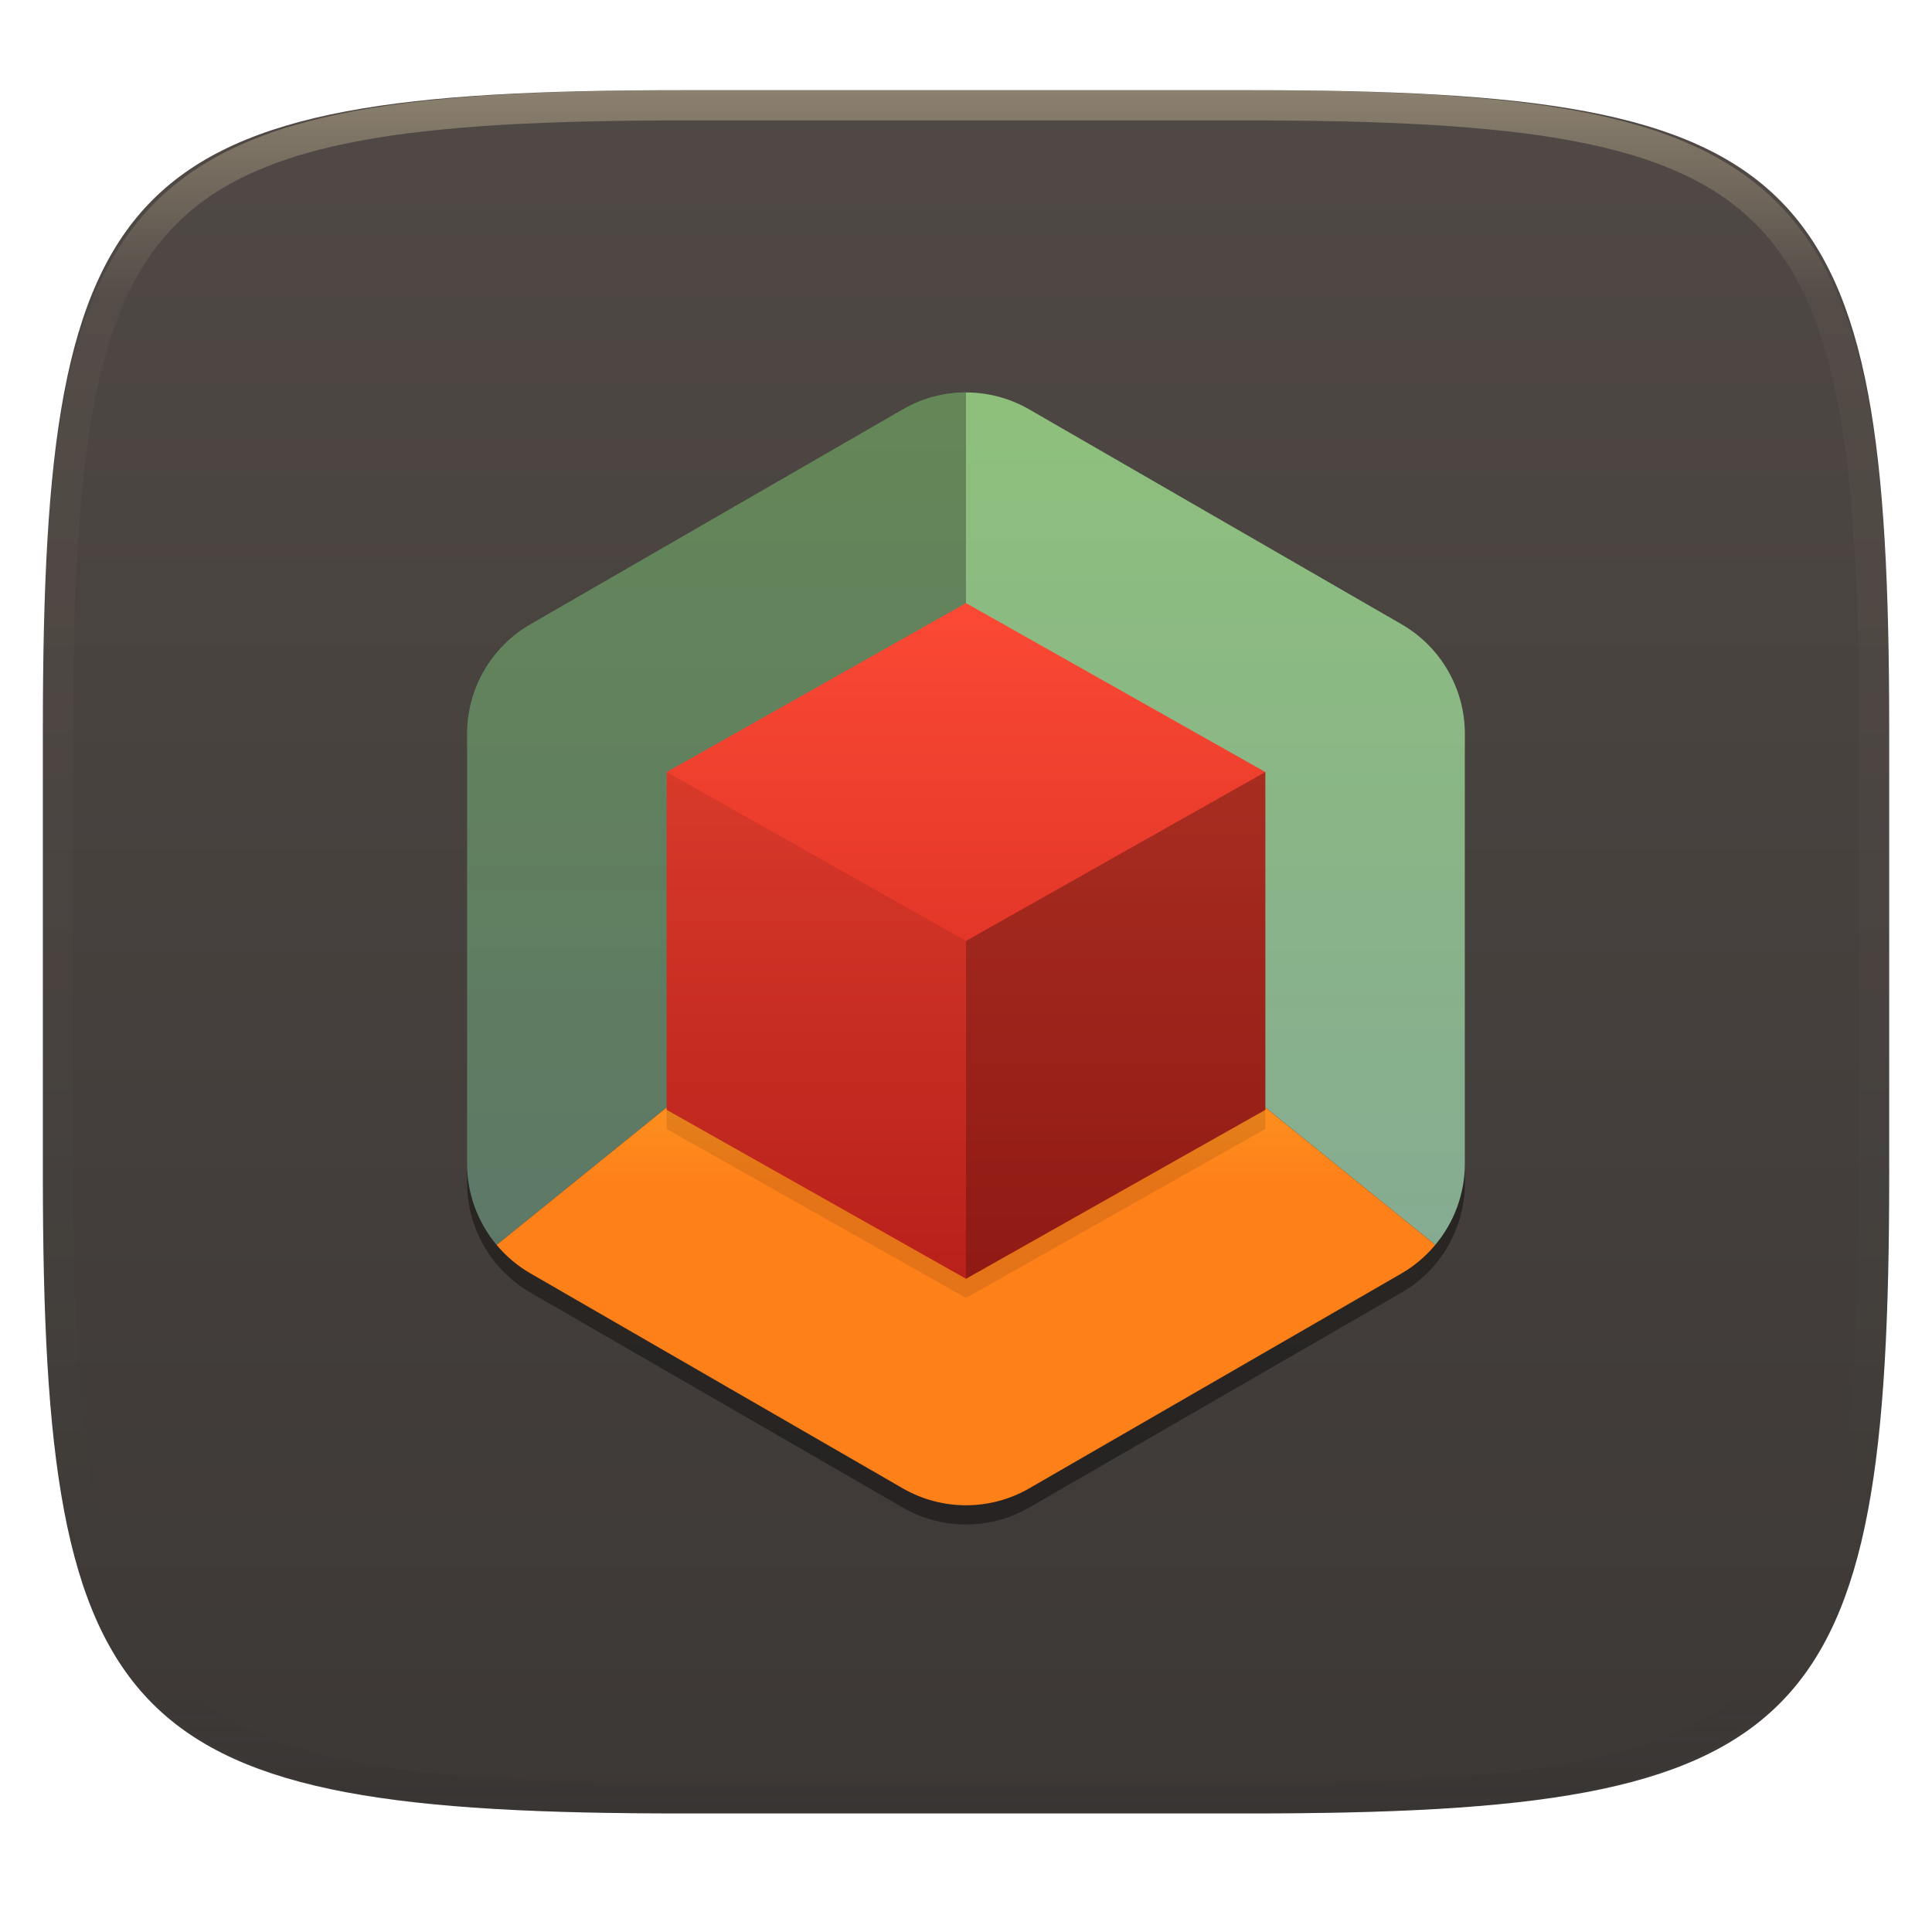
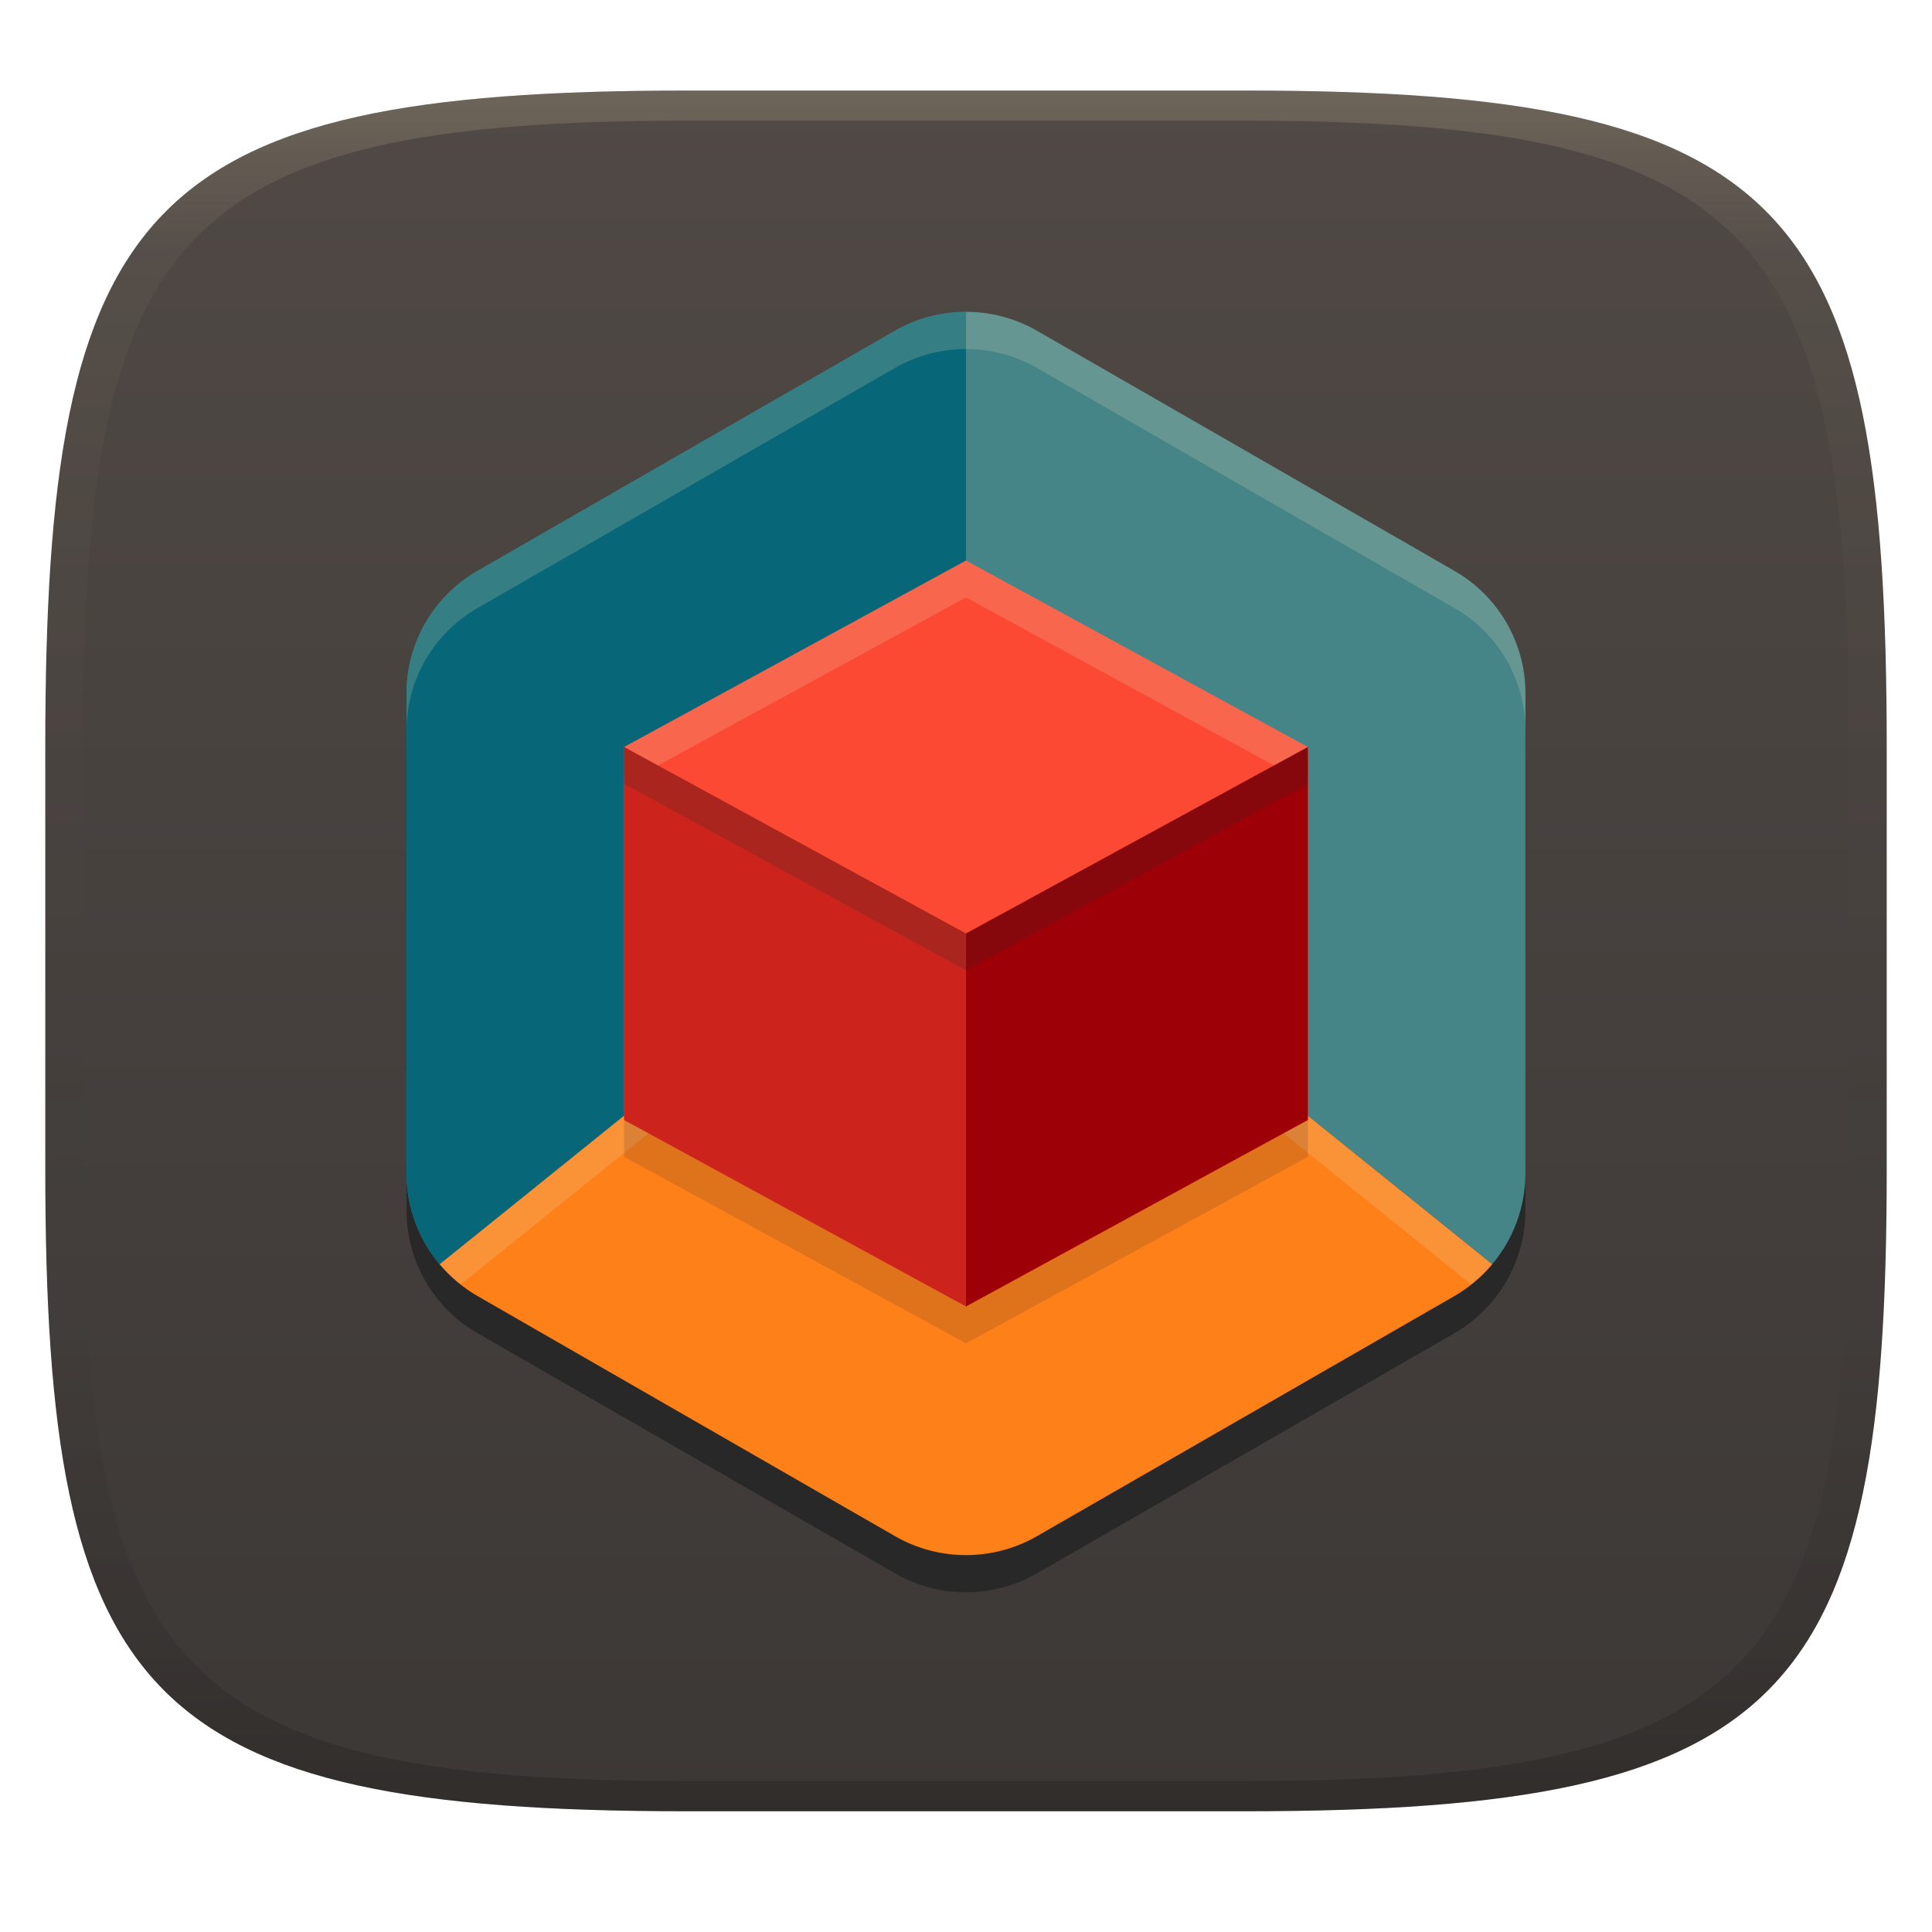
- <svg xmlns="http://www.w3.org/2000/svg" style="isolation:isolate" width="256" height="256" viewBox="0 0 256 256">
+ <svg xmlns="http://www.w3.org/2000/svg" width="256" height="256" version="1.1">
  <defs>
-     <clipPath id="_clipPath_4H5xWQiQ8kQc7lALk2Q75qrdpT2HCe5L">
-       <rect width="256" height="256" />
-     </clipPath>
+     <linearGradient id="linearGradient31" x1=".5" x2=".5" y2="1" gradientTransform="matrix(244,0,0,228,5.986,12)" gradientUnits="userSpaceOnUse">
+       <stop stop-color="#ebdbb2" stop-opacity=".2" offset="0" />
+       <stop stop-color="#ebdbb2" stop-opacity=".05" offset=".1" />
+       <stop stop-opacity="0" offset=".704" />
+       <stop stop-opacity=".1" offset=".897" />
+       <stop stop-opacity=".2" offset="1" />
+     </linearGradient>
+     <linearGradient id="linearGradient6" x1="140" x2="140" y1="12" y2="240" gradientUnits="userSpaceOnUse">
+       <stop stop-color="#504945" offset="0" />
+       <stop stop-color="#3c3836" offset="1" />
+     </linearGradient>
  </defs>
-   <g clip-path="url(#_clipPath_4H5xWQiQ8kQc7lALk2Q75qrdpT2HCe5L)">
-     <g filter="url(#B5E6ihNX1g2OCvYyn4HZLAw4rrCH301z)">
-       <linearGradient id="_lgradient_426" x1="0" x2="0" y1="0" y2="1" gradientTransform="matrix(244.648,0,0,228.338,5.68,11.95)" gradientUnits="userSpaceOnUse">
-         <stop offset="0%" style="stop-color:#504945" />
-         <stop offset="100%" style="stop-color:#3c3836" />
-       </linearGradient>
-       <path fill="url(#_lgradient_426)" d="M 165.689 11.95 C 239.745 11.95 250.328 22.507 250.328 96.494 L 250.328 155.745 C 250.328 229.731 239.745 240.288 165.689 240.288 L 90.319 240.288 C 16.264 240.288 5.68 229.731 5.68 155.745 L 5.68 96.494 C 5.68 22.507 16.264 11.95 90.319 11.95 L 165.689 11.95 Z" />
-     </g>
-     <g opacity=".4">
-       <linearGradient id="_lgradient_427" x1=".517" x2=".517" y1="0" y2="1" gradientTransform="matrix(244.65,0,0,228.34,5.68,11.95)" gradientUnits="userSpaceOnUse">
-         <stop offset="0%" style="stop-color:#ebdbb2" />
-         <stop offset="12.5%" stop-opacity=".098" style="stop-color:#ebdbb2" />
-         <stop offset="92.5%" stop-opacity=".098" style="stop-color:#282828" />
-         <stop offset="100%" stop-opacity=".498" style="stop-color:#282828" />
-       </linearGradient>
-       <path fill="url(#_lgradient_427)" fill-rule="evenodd" d="M 165.068 11.951 C 169.396 11.941 173.724 11.991 178.052 12.089 C 181.927 12.167 185.803 12.315 189.678 12.541 C 193.131 12.737 196.583 13.022 200.026 13.395 C 203.085 13.73 206.144 14.181 209.174 14.741 C 211.889 15.243 214.574 15.881 217.22 16.657 C 219.62 17.355 221.971 18.219 224.243 19.241 C 226.358 20.184 228.384 21.304 230.302 22.591 C 232.142 23.829 233.863 25.244 235.437 26.806 C 237.001 28.378 238.417 30.088 239.656 31.925 C 240.945 33.841 242.066 35.865 243.02 37.967 C 244.043 40.247 244.909 42.585 245.617 44.972 C 246.394 47.615 247.034 50.297 247.535 53.009 C 248.096 56.035 248.548 59.081 248.883 62.136 C 249.257 65.575 249.542 69.014 249.739 72.462 C 249.965 76.323 250.112 80.194 250.201 84.055 C 250.289 88.378 250.339 92.701 250.329 97.014 L 250.329 155.226 C 250.339 159.549 250.289 163.862 250.201 168.185 C 250.112 172.056 249.965 175.917 249.739 179.778 C 249.542 183.226 249.257 186.675 248.883 190.104 C 248.548 193.159 248.096 196.215 247.535 199.241 C 247.034 201.943 246.394 204.625 245.617 207.268 C 244.909 209.655 244.043 212.003 243.02 214.273 C 242.066 216.385 240.945 218.399 239.656 220.315 C 238.417 222.152 237.001 223.872 235.437 225.434 C 233.863 226.996 232.142 228.411 230.302 229.649 C 228.384 230.936 226.358 232.056 224.243 232.999 C 221.971 234.021 219.62 234.885 217.22 235.593 C 214.574 236.369 211.889 237.007 209.174 237.499 C 206.144 238.068 203.085 238.51 200.026 238.845 C 196.583 239.218 193.131 239.503 189.678 239.699 C 185.803 239.925 181.927 240.073 178.052 240.161 C 173.724 240.249 169.396 240.299 165.068 240.289 L 90.942 240.289 C 86.614 240.299 82.286 240.249 77.958 240.161 C 74.083 240.073 70.207 239.925 66.332 239.699 C 62.879 239.503 59.427 239.218 55.984 238.845 C 52.925 238.51 49.866 238.068 46.836 237.499 C 44.121 237.007 41.436 236.369 38.79 235.593 C 36.39 234.885 34.039 234.021 31.767 232.999 C 29.652 232.056 27.626 230.936 25.708 229.649 C 23.868 228.411 22.147 226.996 20.573 225.434 C 19.009 223.872 17.593 222.152 16.354 220.315 C 15.065 218.399 13.944 216.385 12.99 214.273 C 11.967 212.003 11.101 209.655 10.393 207.268 C 9.616 204.625 8.976 201.943 8.475 199.241 C 7.914 196.215 7.462 193.159 7.127 190.104 C 6.753 186.675 6.468 183.226 6.271 179.778 C 6.045 175.917 5.898 172.056 5.809 168.185 C 5.721 163.862 5.671 159.549 5.681 155.226 L 5.681 97.014 C 5.671 92.701 5.721 88.378 5.809 84.055 C 5.898 80.194 6.045 76.323 6.271 72.462 C 6.468 69.014 6.753 65.575 7.127 62.136 C 7.462 59.081 7.914 56.035 8.475 53.009 C 8.976 50.297 9.616 47.615 10.393 44.972 C 11.101 42.585 11.967 40.247 12.99 37.967 C 13.944 35.865 15.065 33.841 16.354 31.925 C 17.593 30.088 19.009 28.378 20.573 26.806 C 22.147 25.244 23.868 23.829 25.708 22.591 C 27.626 21.304 29.652 20.184 31.767 19.241 C 34.039 18.219 36.39 17.355 38.79 16.657 C 41.436 15.881 44.121 15.243 46.836 14.741 C 49.866 14.181 52.925 13.73 55.984 13.395 C 59.427 13.022 62.879 12.737 66.332 12.541 C 70.207 12.315 74.083 12.167 77.958 12.089 C 82.286 11.991 86.614 11.941 90.942 11.951 L 165.068 11.951 Z M 165.078 15.96 C 169.376 15.95 173.675 15.999 177.973 16.087 C 181.8 16.176 185.626 16.323 189.452 16.539 C 192.836 16.736 196.219 17.011 199.583 17.384 C 202.554 17.699 205.515 18.131 208.446 18.681 C 211.023 19.153 213.58 19.762 216.099 20.499 C 218.322 21.147 220.495 21.953 222.6 22.896 C 224.509 23.751 226.338 24.763 228.069 25.922 C 229.692 27.013 231.207 28.26 232.594 29.646 C 233.981 31.031 235.23 32.544 236.332 34.165 C 237.492 35.894 238.506 37.712 239.361 39.608 C 240.306 41.72 241.112 43.892 241.761 46.102 C 242.509 48.617 243.109 51.162 243.591 53.736 C 244.132 56.664 244.565 59.611 244.889 62.578 C 245.263 65.938 245.539 69.308 245.735 72.688 C 245.952 76.51 246.109 80.322 246.188 84.144 C 246.276 88.437 246.325 92.721 246.325 97.014 C 246.325 97.014 246.325 97.014 246.325 97.014 L 246.325 155.226 C 246.325 155.226 246.325 155.226 246.325 155.226 C 246.325 159.519 246.276 163.803 246.188 168.096 C 246.109 171.918 245.952 175.74 245.735 179.552 C 245.539 182.932 245.263 186.302 244.889 189.672 C 244.565 192.629 244.132 195.576 243.591 198.504 C 243.109 201.078 242.509 203.623 241.761 206.138 C 241.112 208.358 240.306 210.52 239.361 212.632 C 238.506 214.528 237.492 216.356 236.332 218.075 C 235.23 219.706 233.981 221.219 232.594 222.604 C 231.207 223.98 229.692 225.227 228.069 226.318 C 226.338 227.477 224.509 228.489 222.6 229.344 C 220.495 230.297 218.322 231.093 216.099 231.741 C 213.58 232.478 211.023 233.087 208.446 233.559 C 205.515 234.109 202.554 234.541 199.583 234.865 C 196.219 235.229 192.836 235.514 189.452 235.701 C 185.626 235.917 181.8 236.074 177.973 236.153 C 173.675 236.251 169.376 236.29 165.078 236.29 C 165.078 236.29 165.078 236.29 165.068 236.29 L 90.942 236.29 C 90.932 236.29 90.932 236.29 90.932 236.29 C 86.634 236.29 82.335 236.251 78.037 236.153 C 74.21 236.074 70.384 235.917 66.558 235.701 C 63.174 235.514 59.791 235.229 56.427 234.865 C 53.456 234.541 50.495 234.109 47.564 233.559 C 44.987 233.087 42.43 232.478 39.911 231.741 C 37.688 231.093 35.515 230.297 33.41 229.344 C 31.501 228.489 29.672 227.477 27.941 226.318 C 26.318 225.227 24.803 223.98 23.416 222.604 C 22.029 221.219 20.78 219.706 19.678 218.075 C 18.518 216.356 17.504 214.528 16.649 212.632 C 15.704 210.52 14.898 208.358 14.249 206.138 C 13.501 203.623 12.901 201.078 12.419 198.504 C 11.878 195.576 11.445 192.629 11.121 189.672 C 10.747 186.302 10.472 182.932 10.275 179.552 C 10.058 175.74 9.901 171.918 9.822 168.096 C 9.734 163.803 9.685 159.519 9.685 155.226 C 9.685 155.226 9.685 155.226 9.685 155.226 L 9.685 97.014 C 9.685 97.014 9.685 97.014 9.685 97.014 C 9.685 92.721 9.734 88.437 9.822 84.144 C 9.901 80.322 10.058 76.51 10.275 72.688 C 10.472 69.308 10.747 65.938 11.121 62.578 C 11.445 59.611 11.878 56.664 12.419 53.736 C 12.901 51.162 13.501 48.617 14.249 46.102 C 14.898 43.892 15.704 41.72 16.649 39.608 C 17.504 37.712 18.518 35.894 19.678 34.165 C 20.78 32.544 22.029 31.031 23.416 29.646 C 24.803 28.26 26.318 27.013 27.941 25.922 C 29.672 24.763 31.501 23.751 33.41 22.896 C 35.515 21.953 37.688 21.147 39.911 20.499 C 42.43 19.762 44.987 19.153 47.564 18.681 C 50.495 18.131 53.456 17.699 56.427 17.384 C 59.791 17.011 63.174 16.736 66.558 16.539 C 70.384 16.323 74.21 16.176 78.037 16.087 C 82.335 15.999 86.634 15.95 90.932 15.96 C 90.932 15.96 90.932 15.96 90.942 15.96 L 165.068 15.96 C 165.078 15.96 165.078 15.96 165.078 15.96 Z" />
-     </g>
-     <g>
-       <g opacity=".4" filter="url(#2kNm49yQt92w2xIC1WfZH4AuQ9Vb34IS)">
-         <path d="M 128.398 54.552 C 125.321 54.477 122.283 55.251 119.617 56.788 L 70.282 85.269 C 65.094 88.263 61.898 93.799 61.898 99.789 L 61.898 156.753 C 61.898 162.743 65.094 168.277 70.282 171.272 L 119.616 199.754 C 124.804 202.749 131.195 202.749 136.383 199.754 L 185.718 171.272 C 190.906 168.277 194.102 162.742 194.102 156.752 L 194.102 99.787 C 194.102 93.797 190.906 88.262 185.718 85.267 L 136.383 56.787 C 133.95 55.384 131.203 54.615 128.396 54.55 L 128.398 54.552 Z" />
-       </g>
-       <linearGradient id="_lgradient_428" x1=".5" x2=".5" y1="0" y2="1" gradientTransform="matrix(132.203,0,0,147.457,61.898,52)" gradientUnits="userSpaceOnUse">
-         <stop offset="0%" style="stop-color:#8ec07c" />
-         <stop offset="100%" style="stop-color:#83a598" />
-       </linearGradient>
-       <path fill="url(#_lgradient_428)" d="M 128.397 52.005 C 125.32 51.933 122.283 52.709 119.618 54.249 L 70.28 82.731 C 65.093 85.726 61.898 91.26 61.898 97.25 L 61.898 154.213 C 61.903 158.142 63.288 161.946 65.811 164.958 L 128 114.668 L 190.179 164.958 C 192.706 161.947 194.094 158.144 194.102 154.213 L 194.102 97.25 C 194.106 91.257 190.91 85.718 185.72 82.721 L 136.382 54.249 C 133.95 52.844 131.205 52.072 128.397 52.005 Z M 65.811 164.958 C 66.168 165.387 66.546 165.798 66.943 166.189 C 66.546 165.798 66.168 165.387 65.811 164.958 Z M 66.943 166.189 C 67.266 166.501 67.6 166.799 67.946 167.083 C 67.6 166.799 67.266 166.501 66.943 166.189 Z M 190.159 164.988 C 189.27 166.053 188.253 167.004 187.13 167.818 C 188.253 167.004 189.27 166.053 190.159 164.988 Z M 125.934 199.329 C 127.044 199.467 128.166 199.493 129.281 199.408 C 128.166 199.493 127.044 199.467 125.934 199.329 Z" />
-       <g opacity=".3">
-         <path d="M 128 52.014 C 125.059 52.008 122.169 52.775 119.618 54.239 L 70.28 82.731 C 65.093 85.726 61.898 91.26 61.898 97.25 L 61.898 154.213 C 61.903 158.142 63.288 161.946 65.811 164.958 L 128 114.668 L 128 52.014 Z M 65.811 164.958 C 66.168 165.387 66.546 165.798 66.943 166.189 C 66.546 165.798 66.168 165.387 65.811 164.958 Z M 66.943 166.189 C 67.266 166.501 67.6 166.799 67.946 167.083 C 67.6 166.799 67.266 166.501 66.943 166.189 Z" />
-       </g>
-       <linearGradient id="_lgradient_429" x1="0" x2="0" y1="0" y2="1" gradientTransform="matrix(124.373,0,0,84.785,65.807,114.672)" gradientUnits="userSpaceOnUse">
-         <stop offset="0%" style="stop-color:#fabd2f" />
-         <stop offset="50%" style="stop-color:#fe8019" />
-         <stop offset="100%" style="stop-color:#fe8019" />
-       </linearGradient>
-       <path fill="url(#_lgradient_429)" d="M 128.001 114.672 L 65.807 164.962 C 67.067 166.47 68.582 167.745 70.283 168.728 L 119.616 197.21 C 124.805 200.206 131.198 200.206 136.386 197.21 L 185.719 168.728 C 187.416 167.741 188.926 166.464 190.18 164.955 L 128.001 114.672 Z" />
-       <g opacity=".1">
-         <path d="M 128 82.455 L 167.661 104.837 L 167.661 149.599 L 128 171.981 L 88.339 149.599 L 88.339 104.837 L 128 82.455 Z" />
-       </g>
-       <linearGradient id="_lgradient_430" x1="0" x2="0" y1="0" y2="1" gradientTransform="matrix(79.322,0,0,89.525,88.339,79.915)" gradientUnits="userSpaceOnUse">
-         <stop offset="0%" style="stop-color:#fb4934" />
-         <stop offset="100%" style="stop-color:#cc241d" />
-       </linearGradient>
-       <path fill="url(#_lgradient_430)" d="M 128 79.915 L 167.661 102.297 L 167.661 147.059 L 128 169.441 L 88.339 147.059 L 88.339 102.297 L 128 79.915 Z" />
-       <g opacity=".3">
-         <path d="M 167.661 102.297 L 128 124.678 L 128 169.441 L 167.661 147.059 L 167.661 102.297 Z" />
-       </g>
-       <g opacity=".1">
-         <path d="M 88.339 102.297 L 88.339 147.059 L 128 169.441 L 128 124.678 L 88.339 102.297 Z" />
-       </g>
-     </g>
-   </g>
+   <path d="m165 12c72 0 85 15 85 87v56c0 70-13 85-85 85h-74c-72 0-85-15-85-85v-56c0-72 13-87 85-87z" fill="url(#linearGradient6)" style="isolation:isolate" />
+   <path d="m128.44 46.252v0.008c-3.449-0.084-6.856 0.779-9.846 2.494l-55.322 31.82c-5.819 3.346-9.405 9.53-9.404 16.223v63.641c0.003 4.391 1.556 8.642 4.385 12.01a18.802 18.73 0 0 0 5.019 4.207l55.322 31.82a18.802 18.73 0 0 0 18.807 0l55.322-31.82a18.802 18.73 0 0 0 5.004-4.215c2.833-3.363 4.391-7.612 4.4-12.002v-63.641c9.3e-4 -6.693-3.585-12.877-9.404-16.223l-55.322-31.82c-2.729-1.569-5.811-2.429-8.961-2.502z" fill="#282828" stroke-width="4.118" />
+   <path d="m128.44 41.325v0.008c-3.449-0.084-6.855 0.778-9.845 2.494l-55.323 31.82c-5.819 3.346-9.404 9.531-9.403 16.224v63.64c0.003 4.391 1.554 8.642 4.384 12.009l69.745-56.184 69.729 56.176c2.833-3.363 4.391-7.611 4.4-12.001v-63.64c9.3e-4 -6.693-3.584-12.878-9.403-16.224l-55.323-31.82c-2.729-1.569-5.81-2.429-8.96-2.502z" fill="#458588" stroke-width="4.118" />
+   <path d="m128 41.341c-3.299-0.007-6.542 0.85-9.403 2.485l-55.323 31.82c-5.819 3.346-9.404 9.531-9.403 16.224v63.64c0.003 4.391 1.554 8.642 4.384 12.009l69.745-56.184z" fill="#076678" stroke-width="4.118" />
+   <path d="m128 111.34-69.745 56.184a18.802 18.73 0 0 0 5.019 4.207l55.323 31.82a18.802 18.73 0 0 0 18.806 0l55.323-31.82a18.802 18.73 0 0 0 5.003-4.215z" fill="#fe8019" stroke-width="4.118" />
+   <path d="m128 111.34-69.744 56.184a18.802 18.73 0 0 0 2.811 2.662l66.936-53.918 66.924 53.916a18.802 18.73 0 0 0 2.805-2.668z" fill="#ebdbb2" opacity=".2" stroke-width="4.118" />
+   <path d="m128.44 41.326v0.006c-3.449-0.084-6.856 0.779-9.846 2.494l-55.322 31.82c-5.819 3.346-9.405 9.53-9.404 16.223v4.928c-8.59e-4 -6.693 3.585-12.877 9.404-16.223l55.322-31.82c2.99-1.715 6.396-2.579 9.846-2.494v-0.008c3.15 0.073 6.232 0.933 8.961 2.502l55.322 31.82c5.819 3.346 9.405 9.53 9.404 16.223v-4.926c9.3e-4 -6.693-3.585-12.877-9.404-16.223l-55.322-31.82c-2.729-1.569-5.811-2.429-8.961-2.502z" fill="#ebdbb2" opacity=".2" stroke-width="4.118" />
+   <path d="m128 79.161 45.301 24.71v49.419l-45.301 24.71-45.301-24.71 3e-6 -49.419z" fill="#282828" opacity=".15" stroke-width="4.237" />
+   <path d="m128 74.271 45.301 24.71v49.419l-45.301 24.71-45.301-24.71 3e-6 -49.419z" fill="#fb4934" stroke-width="4.237" />
+   <path d="m173.3 98.981-45.301 24.71v49.419l45.301-24.71z" fill="#9d0006" stroke-width="4.118" />
+   <path d="m82.698 98.981v49.419l45.301 24.71v-49.419z" fill="#cc241d" stroke-width="4.118" />
+   <path d="m128 74.27-45.301 24.709 4.482 2.445 40.818-22.264 40.818 22.264 4.482-2.445z" fill="#ebdbb2" opacity=".2" stroke-width="4.237" />
+   <path d="m82.698 98.981 3.89e-4 4.889 45.301 24.711 45.301-24.711 3.8e-4 -4.889-45.301 24.71z" fill="#282828" opacity=".2" stroke-width="4.237" />
+   <path d="m91 12c-72 0-85 15-85 87v56c0 70 13 85 85 85h74c72 0 85-15 85-85v-56c0-72-13-87-85-87zm0 4h74c68 0 80 15 80 83v56c0 66-12 81-80 81h-74c-68 0-80-15-80-81v-56c0-68 12-83 80-83z" fill="url(#linearGradient31)" style="isolation:isolate" />
</svg>
